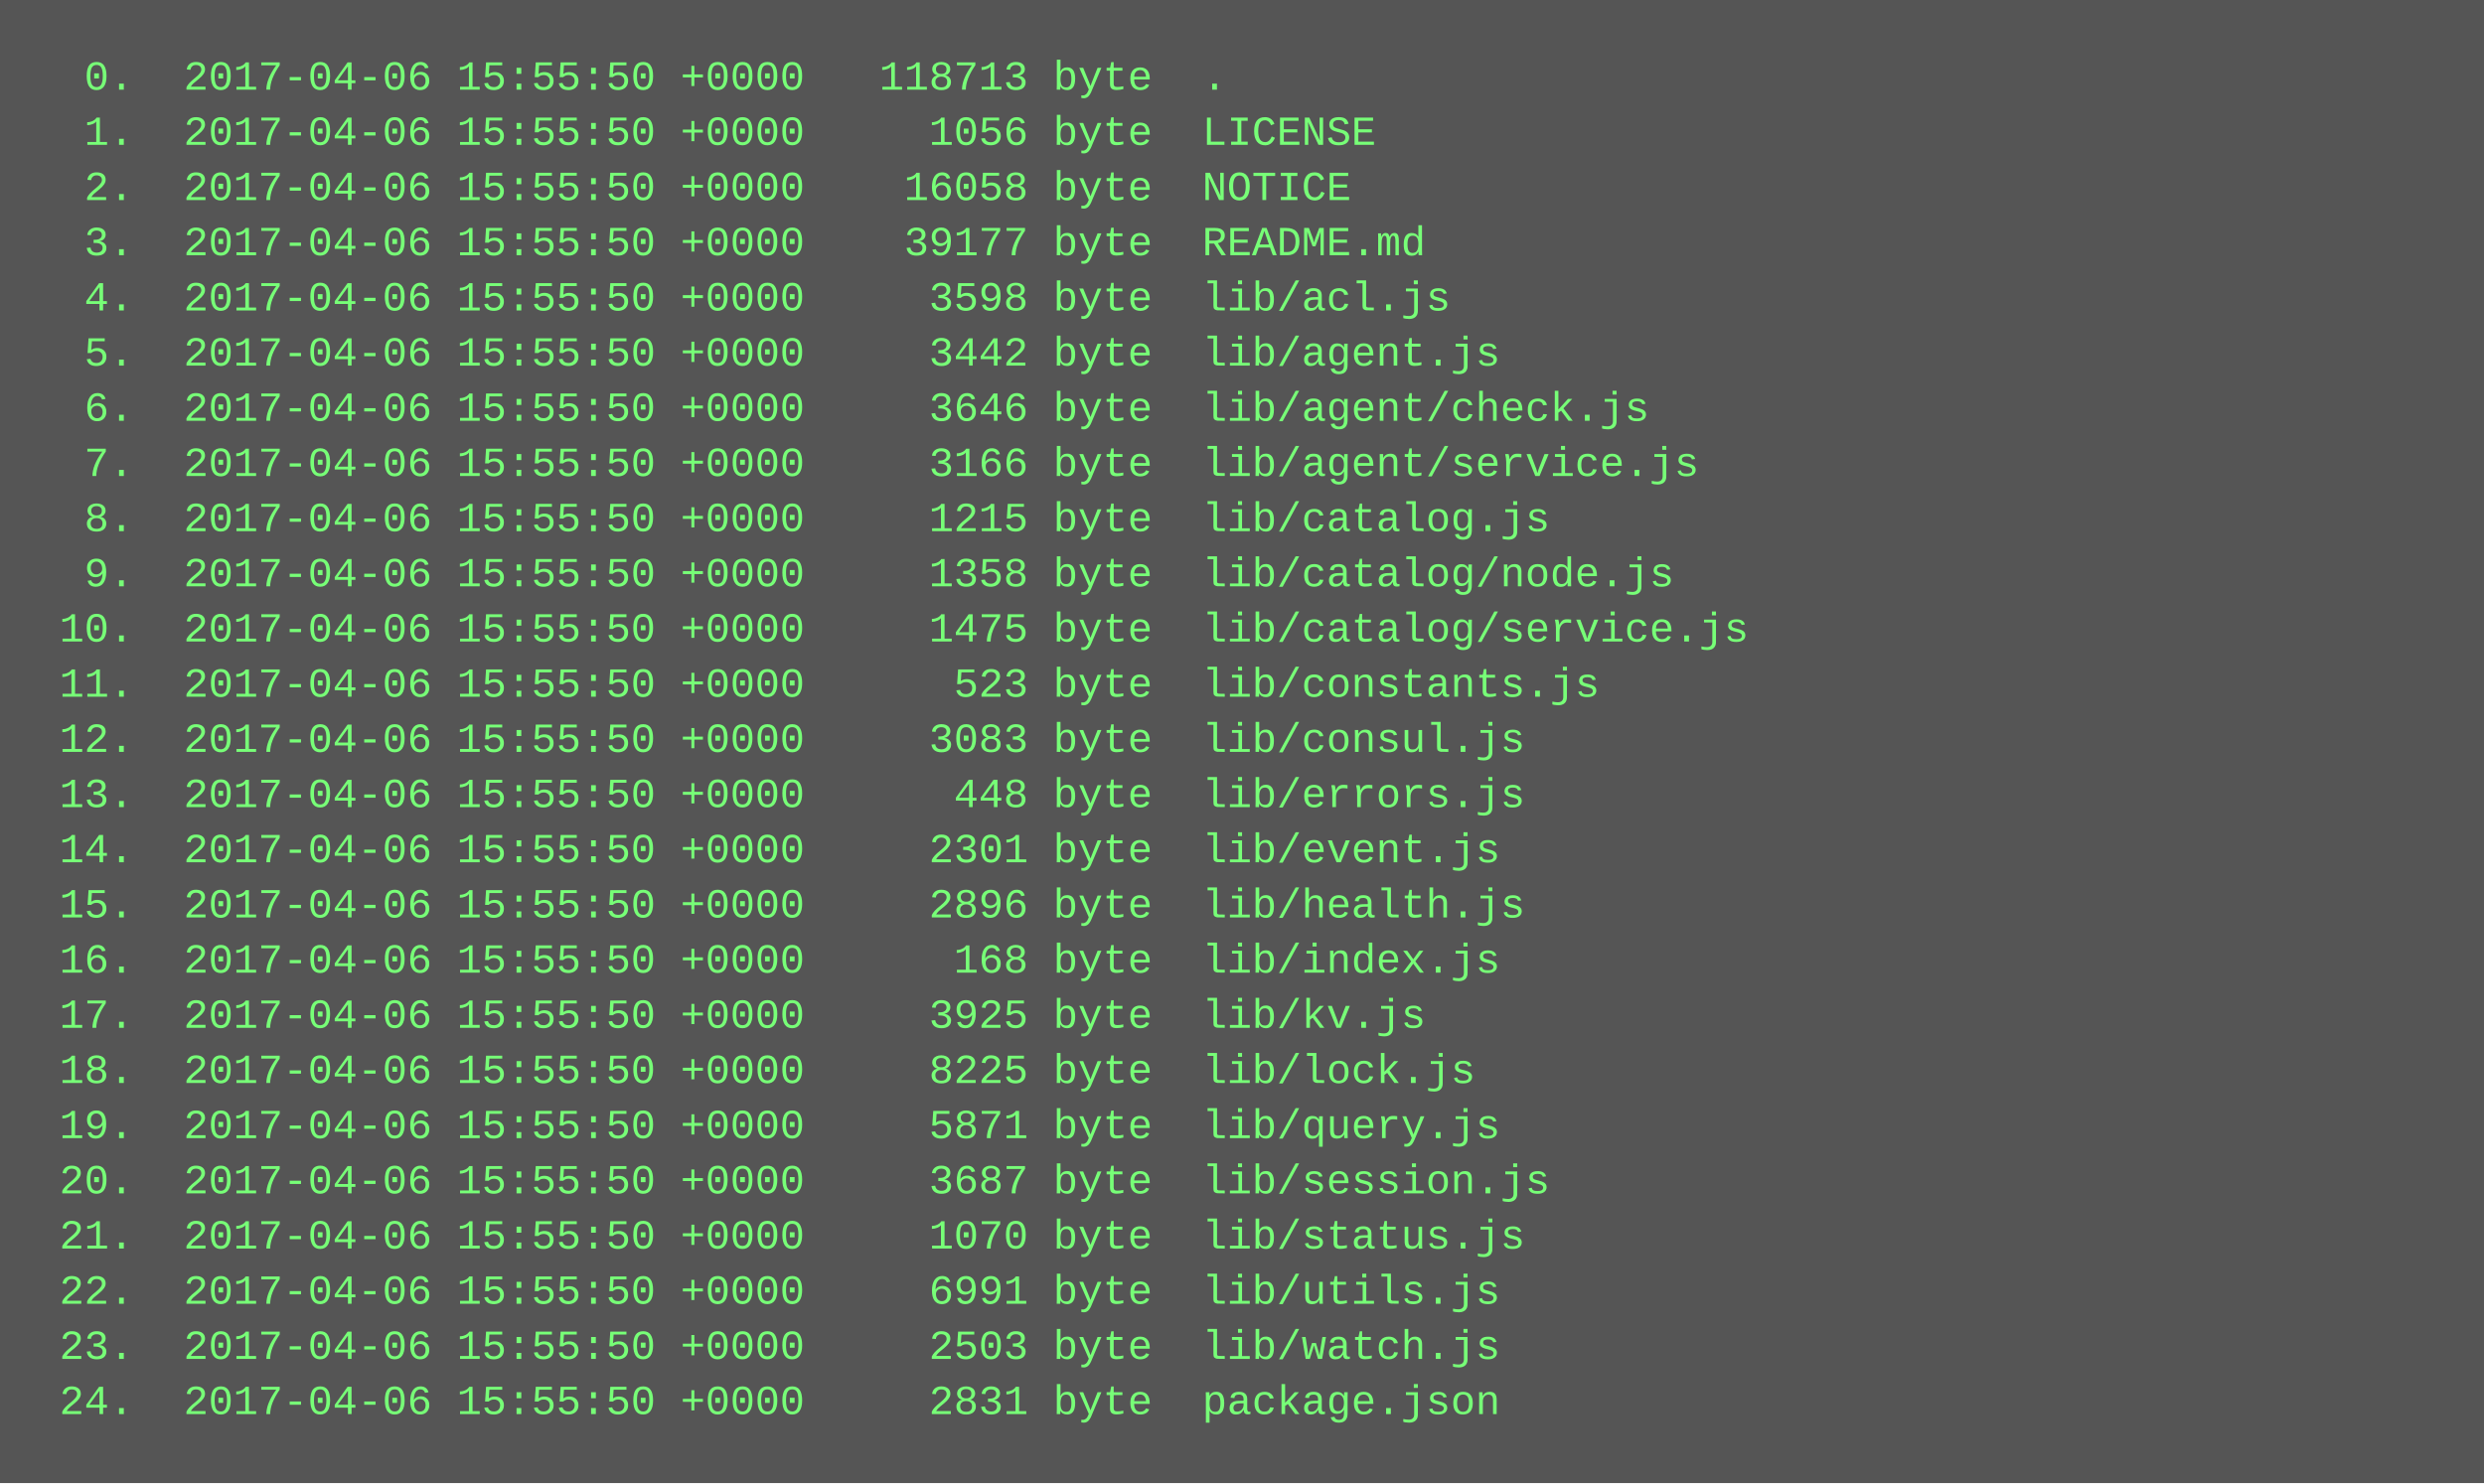
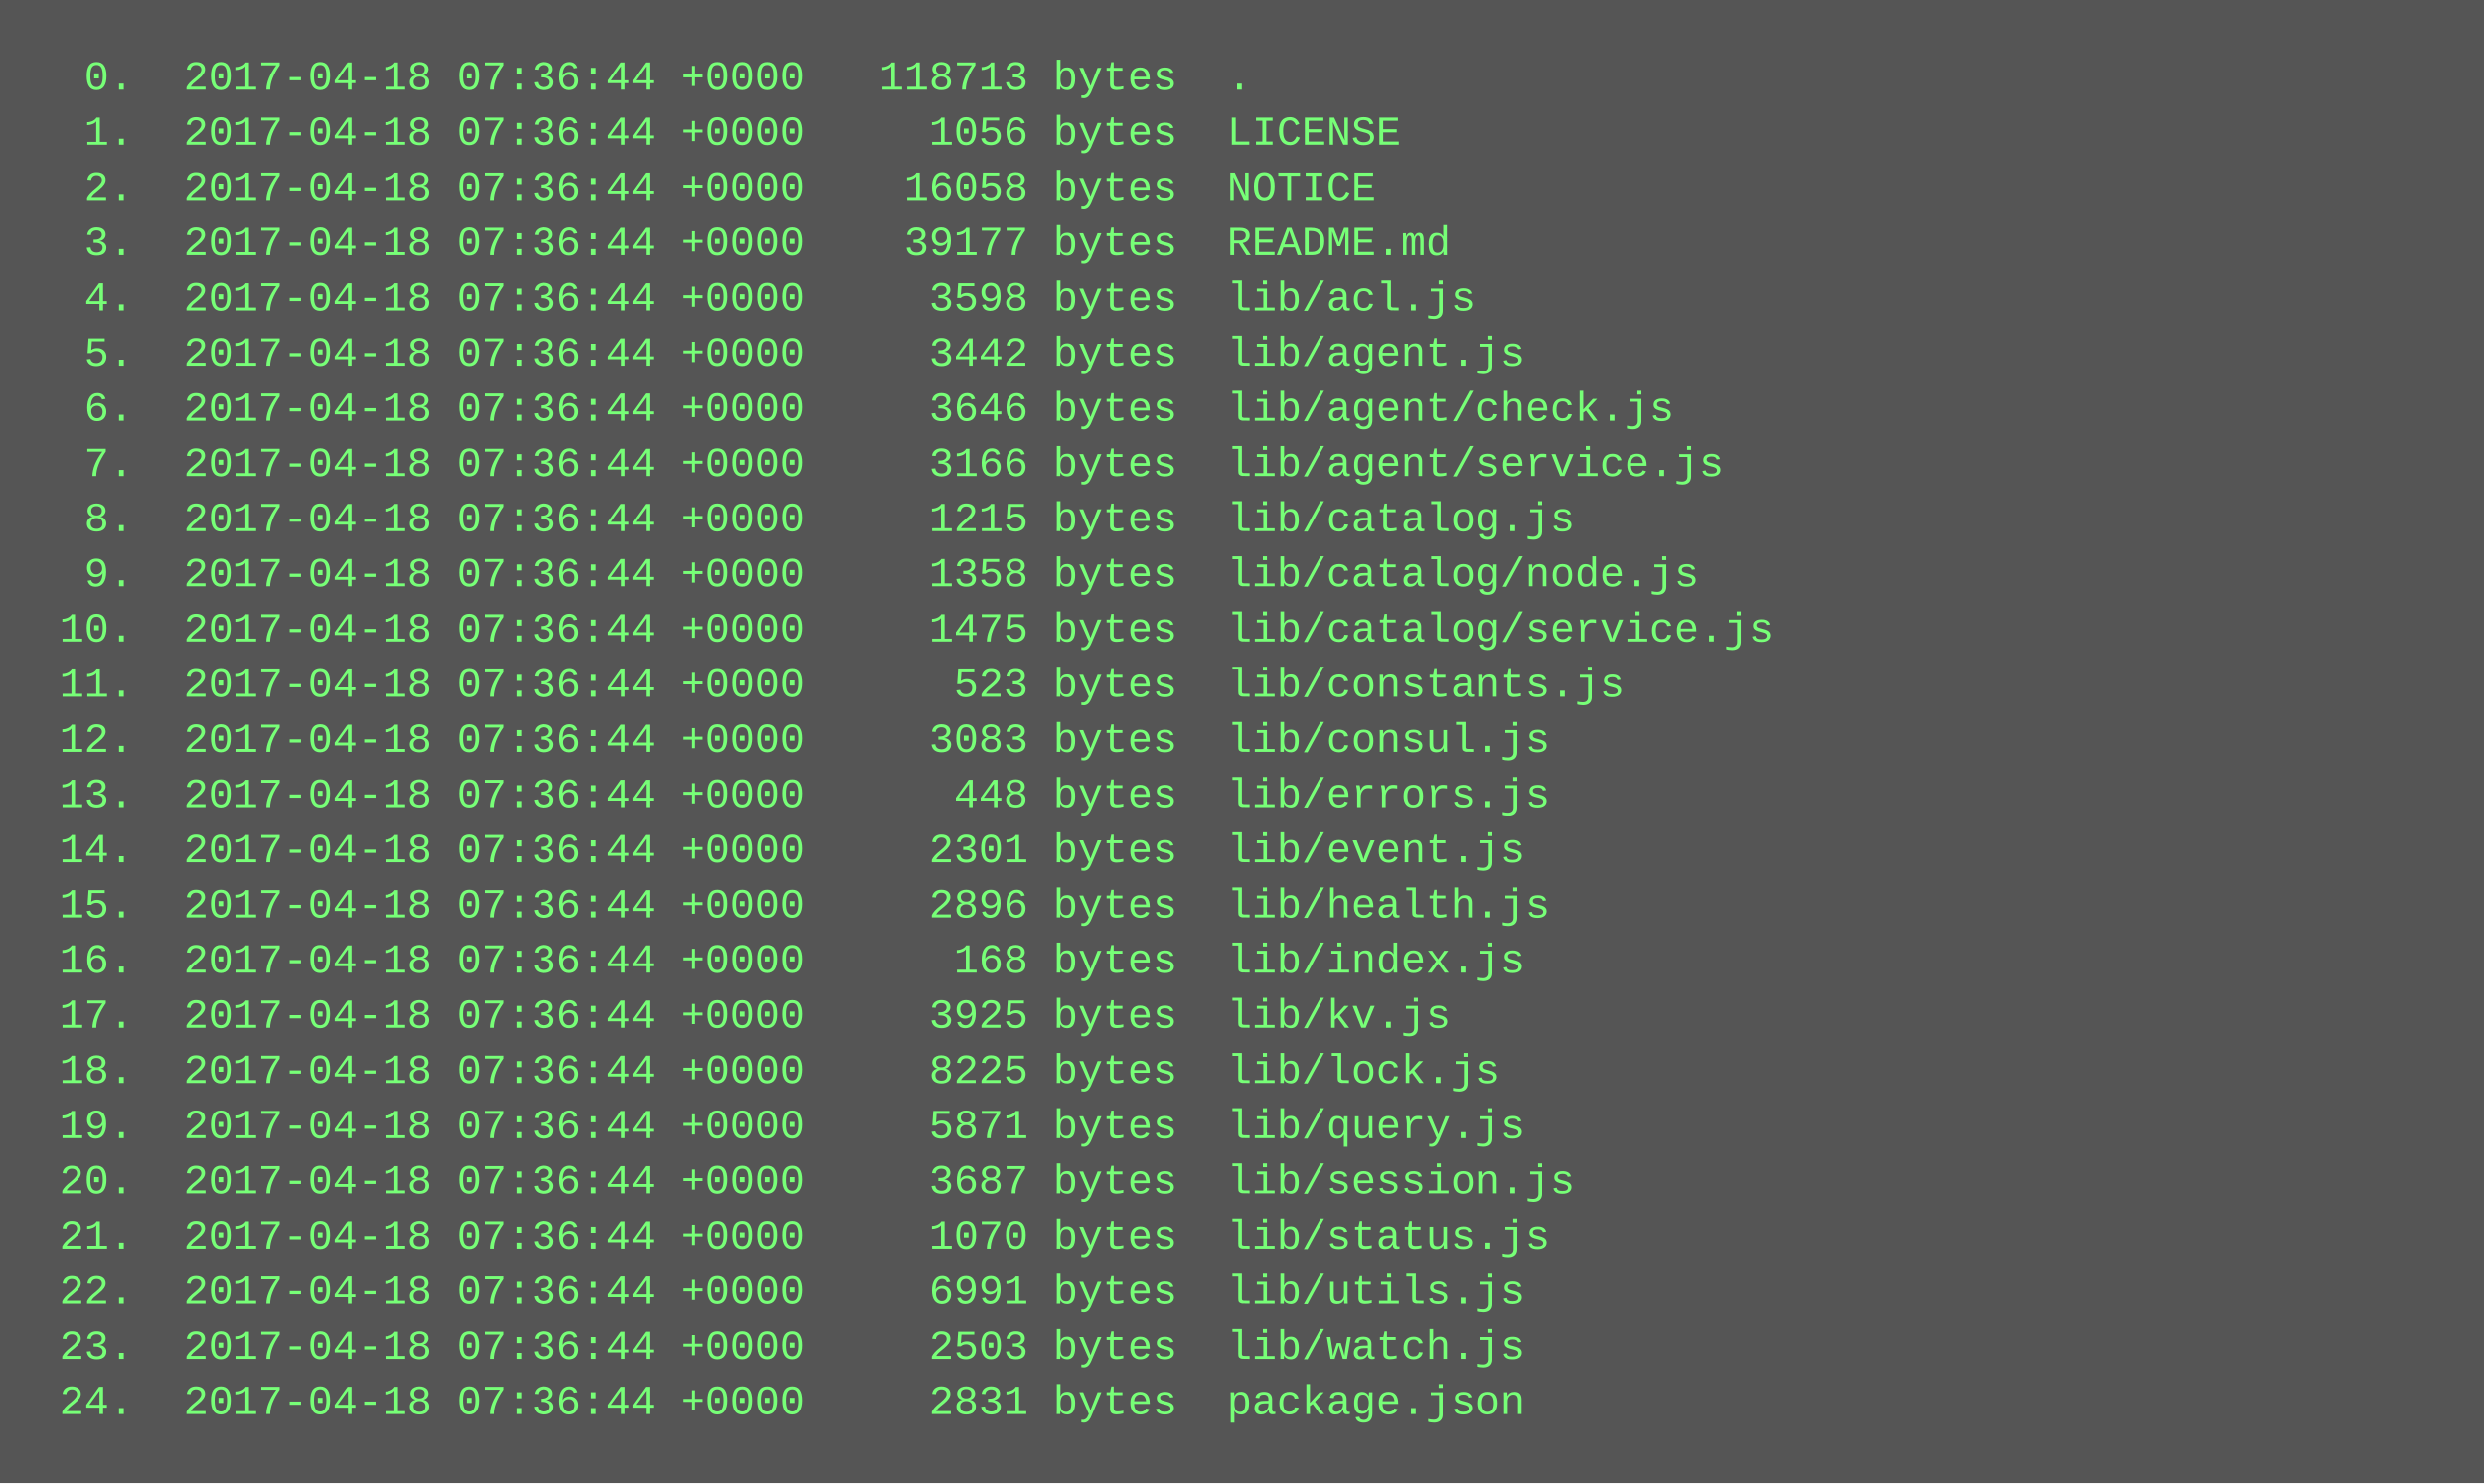
<svg xmlns="http://www.w3.org/2000/svg" height="430" width="720">
  <rect height="430" fill="#555" width="720" />
  <text fill="#7f7" font-family="Courier New" font-size="12" xml:space="preserve">
-     <tspan x="10" y="26">  0.  2017-04-06 15:55:50 +0000   118713 byte  .</tspan>
-     <tspan x="10" y="42">  1.  2017-04-06 15:55:50 +0000     1056 byte  LICENSE</tspan>
-     <tspan x="10" y="58">  2.  2017-04-06 15:55:50 +0000    16058 byte  NOTICE</tspan>
-     <tspan x="10" y="74">  3.  2017-04-06 15:55:50 +0000    39177 byte  README.md</tspan>
-     <tspan x="10" y="90">  4.  2017-04-06 15:55:50 +0000     3598 byte  lib/acl.js</tspan>
-     <tspan x="10" y="106">  5.  2017-04-06 15:55:50 +0000     3442 byte  lib/agent.js</tspan>
-     <tspan x="10" y="122">  6.  2017-04-06 15:55:50 +0000     3646 byte  lib/agent/check.js</tspan>
-     <tspan x="10" y="138">  7.  2017-04-06 15:55:50 +0000     3166 byte  lib/agent/service.js</tspan>
-     <tspan x="10" y="154">  8.  2017-04-06 15:55:50 +0000     1215 byte  lib/catalog.js</tspan>
-     <tspan x="10" y="170">  9.  2017-04-06 15:55:50 +0000     1358 byte  lib/catalog/node.js</tspan>
-     <tspan x="10" y="186"> 10.  2017-04-06 15:55:50 +0000     1475 byte  lib/catalog/service.js</tspan>
-     <tspan x="10" y="202"> 11.  2017-04-06 15:55:50 +0000      523 byte  lib/constants.js</tspan>
-     <tspan x="10" y="218"> 12.  2017-04-06 15:55:50 +0000     3083 byte  lib/consul.js</tspan>
-     <tspan x="10" y="234"> 13.  2017-04-06 15:55:50 +0000      448 byte  lib/errors.js</tspan>
-     <tspan x="10" y="250"> 14.  2017-04-06 15:55:50 +0000     2301 byte  lib/event.js</tspan>
-     <tspan x="10" y="266"> 15.  2017-04-06 15:55:50 +0000     2896 byte  lib/health.js</tspan>
-     <tspan x="10" y="282"> 16.  2017-04-06 15:55:50 +0000      168 byte  lib/index.js</tspan>
-     <tspan x="10" y="298"> 17.  2017-04-06 15:55:50 +0000     3925 byte  lib/kv.js</tspan>
-     <tspan x="10" y="314"> 18.  2017-04-06 15:55:50 +0000     8225 byte  lib/lock.js</tspan>
-     <tspan x="10" y="330"> 19.  2017-04-06 15:55:50 +0000     5871 byte  lib/query.js</tspan>
-     <tspan x="10" y="346"> 20.  2017-04-06 15:55:50 +0000     3687 byte  lib/session.js</tspan>
-     <tspan x="10" y="362"> 21.  2017-04-06 15:55:50 +0000     1070 byte  lib/status.js</tspan>
-     <tspan x="10" y="378"> 22.  2017-04-06 15:55:50 +0000     6991 byte  lib/utils.js</tspan>
-     <tspan x="10" y="394"> 23.  2017-04-06 15:55:50 +0000     2503 byte  lib/watch.js</tspan>
-     <tspan x="10" y="410"> 24.  2017-04-06 15:55:50 +0000     2831 byte  package.json</tspan>
+     <tspan x="10" y="26">  0.  2017-04-18 07:36:44 +0000   118713 bytes  .</tspan>
+     <tspan x="10" y="42">  1.  2017-04-18 07:36:44 +0000     1056 bytes  LICENSE</tspan>
+     <tspan x="10" y="58">  2.  2017-04-18 07:36:44 +0000    16058 bytes  NOTICE</tspan>
+     <tspan x="10" y="74">  3.  2017-04-18 07:36:44 +0000    39177 bytes  README.md</tspan>
+     <tspan x="10" y="90">  4.  2017-04-18 07:36:44 +0000     3598 bytes  lib/acl.js</tspan>
+     <tspan x="10" y="106">  5.  2017-04-18 07:36:44 +0000     3442 bytes  lib/agent.js</tspan>
+     <tspan x="10" y="122">  6.  2017-04-18 07:36:44 +0000     3646 bytes  lib/agent/check.js</tspan>
+     <tspan x="10" y="138">  7.  2017-04-18 07:36:44 +0000     3166 bytes  lib/agent/service.js</tspan>
+     <tspan x="10" y="154">  8.  2017-04-18 07:36:44 +0000     1215 bytes  lib/catalog.js</tspan>
+     <tspan x="10" y="170">  9.  2017-04-18 07:36:44 +0000     1358 bytes  lib/catalog/node.js</tspan>
+     <tspan x="10" y="186"> 10.  2017-04-18 07:36:44 +0000     1475 bytes  lib/catalog/service.js</tspan>
+     <tspan x="10" y="202"> 11.  2017-04-18 07:36:44 +0000      523 bytes  lib/constants.js</tspan>
+     <tspan x="10" y="218"> 12.  2017-04-18 07:36:44 +0000     3083 bytes  lib/consul.js</tspan>
+     <tspan x="10" y="234"> 13.  2017-04-18 07:36:44 +0000      448 bytes  lib/errors.js</tspan>
+     <tspan x="10" y="250"> 14.  2017-04-18 07:36:44 +0000     2301 bytes  lib/event.js</tspan>
+     <tspan x="10" y="266"> 15.  2017-04-18 07:36:44 +0000     2896 bytes  lib/health.js</tspan>
+     <tspan x="10" y="282"> 16.  2017-04-18 07:36:44 +0000      168 bytes  lib/index.js</tspan>
+     <tspan x="10" y="298"> 17.  2017-04-18 07:36:44 +0000     3925 bytes  lib/kv.js</tspan>
+     <tspan x="10" y="314"> 18.  2017-04-18 07:36:44 +0000     8225 bytes  lib/lock.js</tspan>
+     <tspan x="10" y="330"> 19.  2017-04-18 07:36:44 +0000     5871 bytes  lib/query.js</tspan>
+     <tspan x="10" y="346"> 20.  2017-04-18 07:36:44 +0000     3687 bytes  lib/session.js</tspan>
+     <tspan x="10" y="362"> 21.  2017-04-18 07:36:44 +0000     1070 bytes  lib/status.js</tspan>
+     <tspan x="10" y="378"> 22.  2017-04-18 07:36:44 +0000     6991 bytes  lib/utils.js</tspan>
+     <tspan x="10" y="394"> 23.  2017-04-18 07:36:44 +0000     2503 bytes  lib/watch.js</tspan>
+     <tspan x="10" y="410"> 24.  2017-04-18 07:36:44 +0000     2831 bytes  package.json</tspan>
  </text>
</svg>
